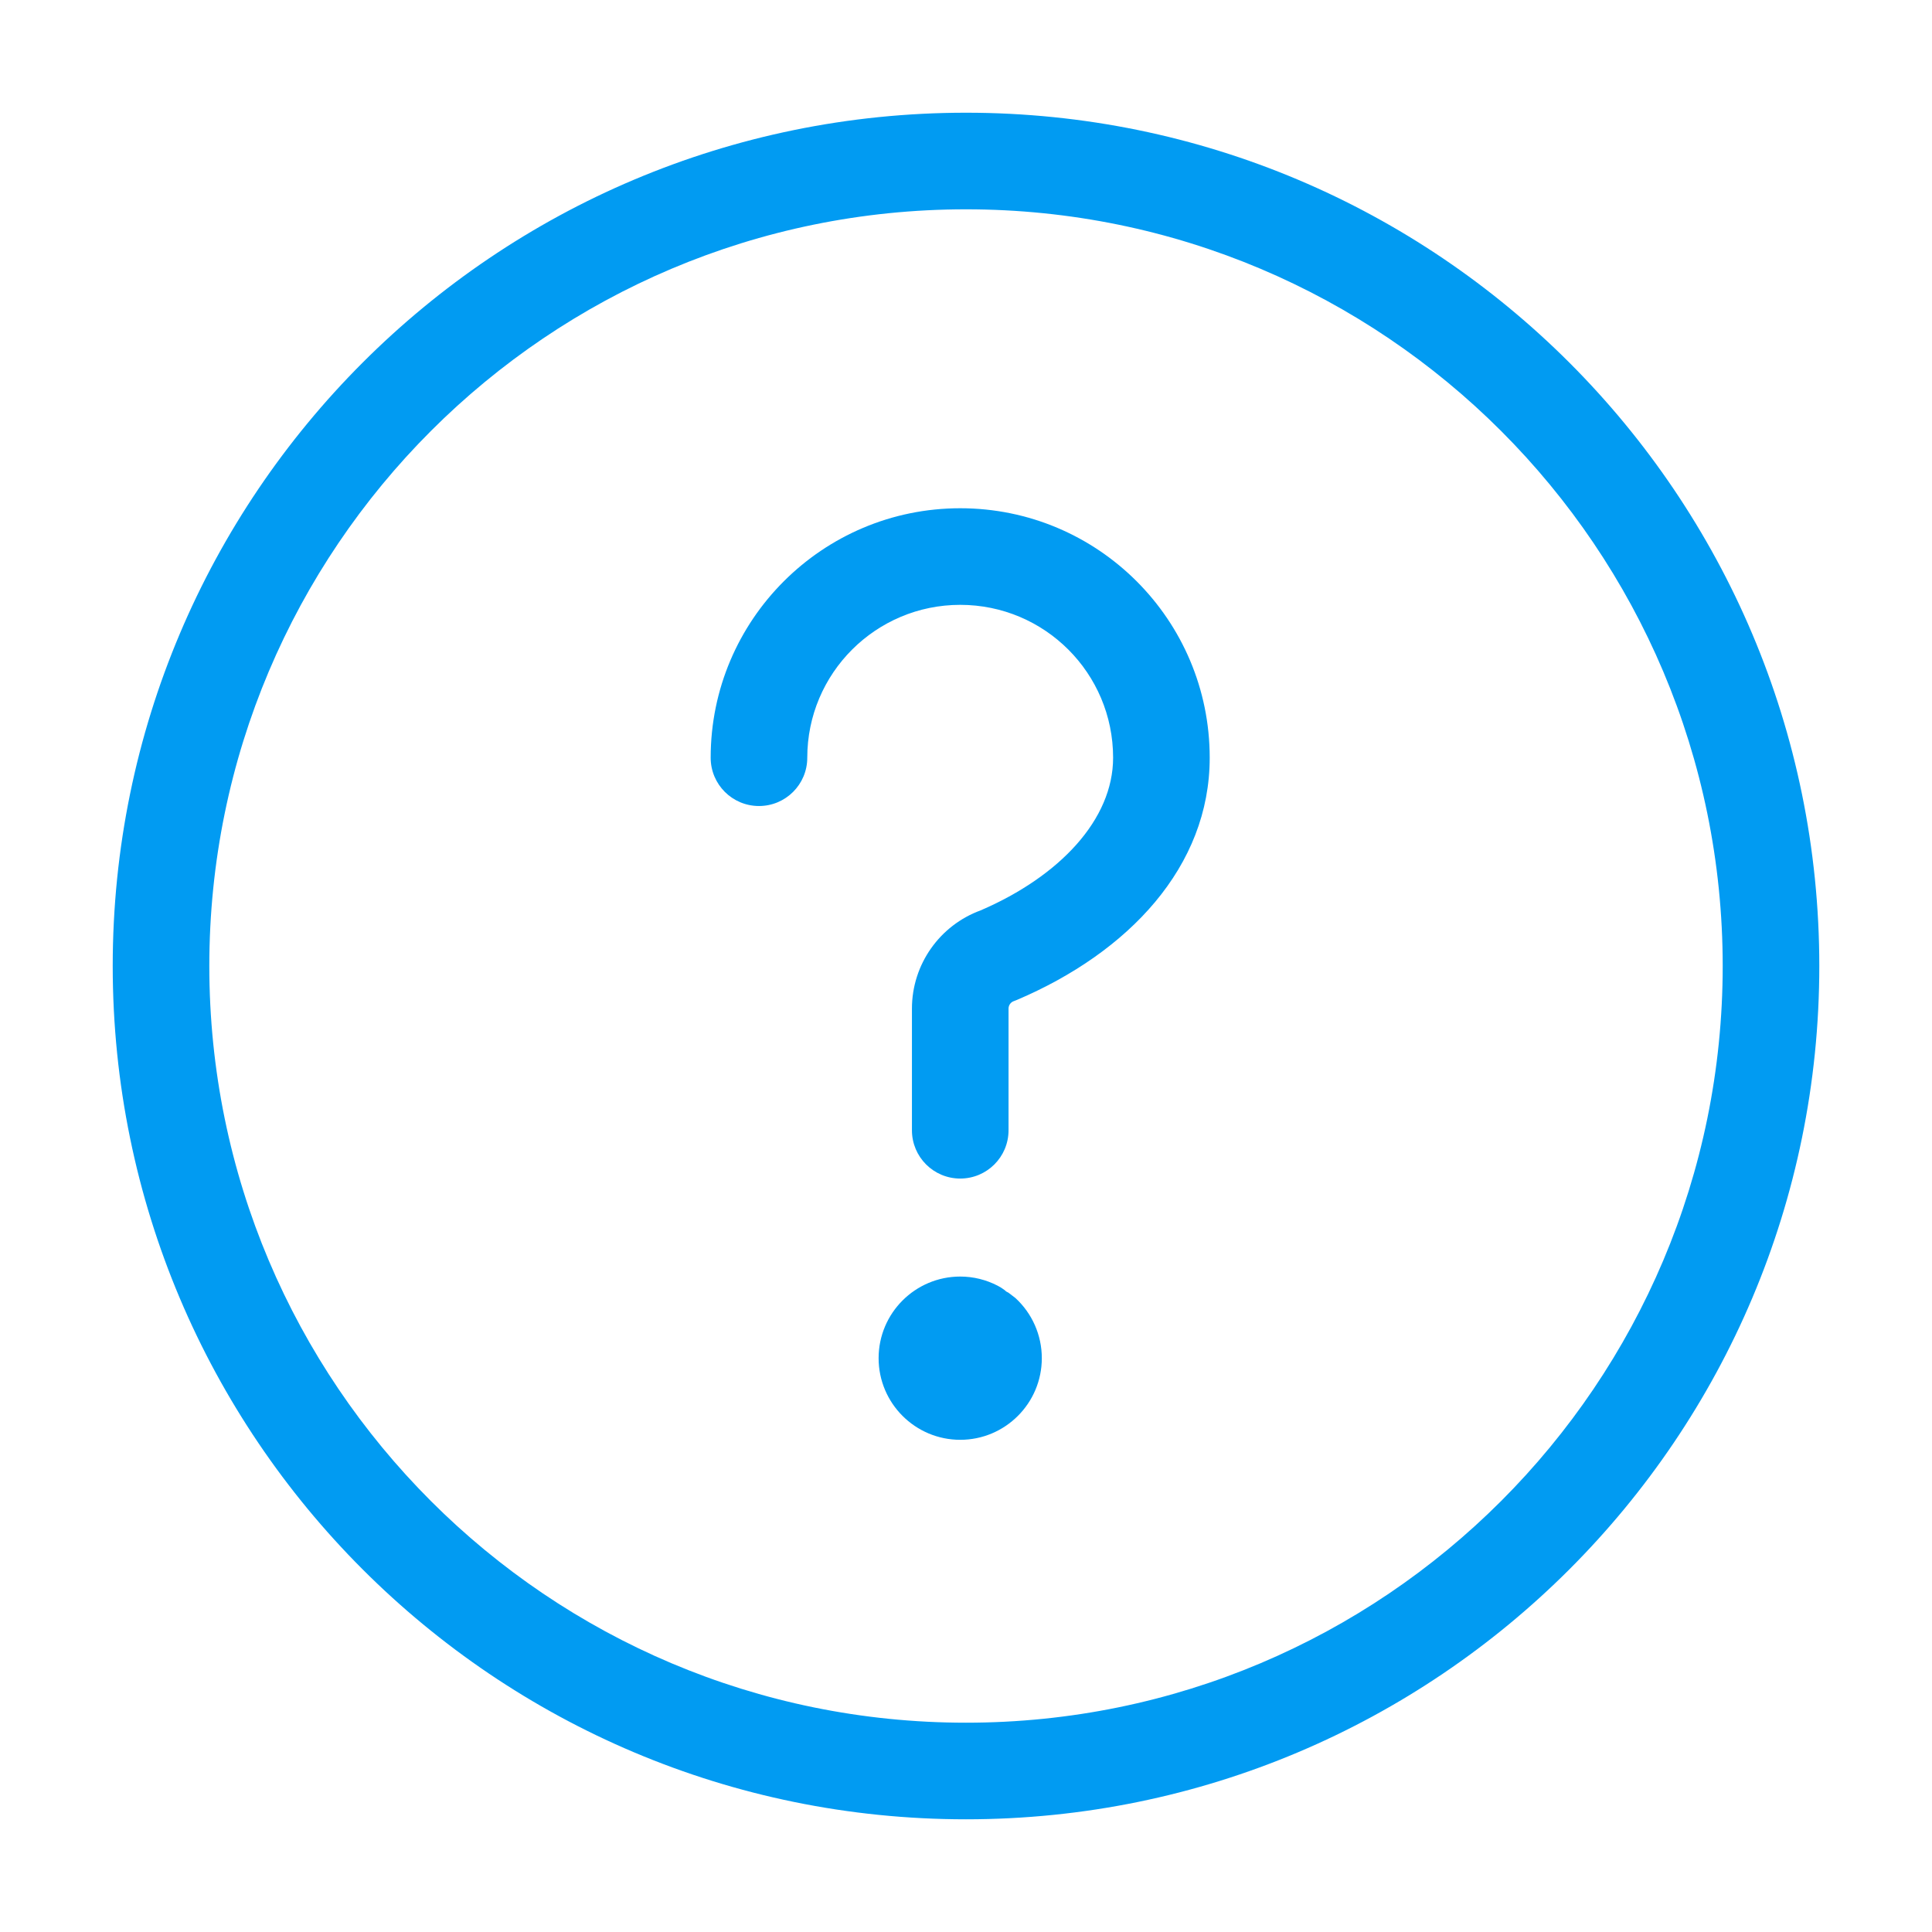
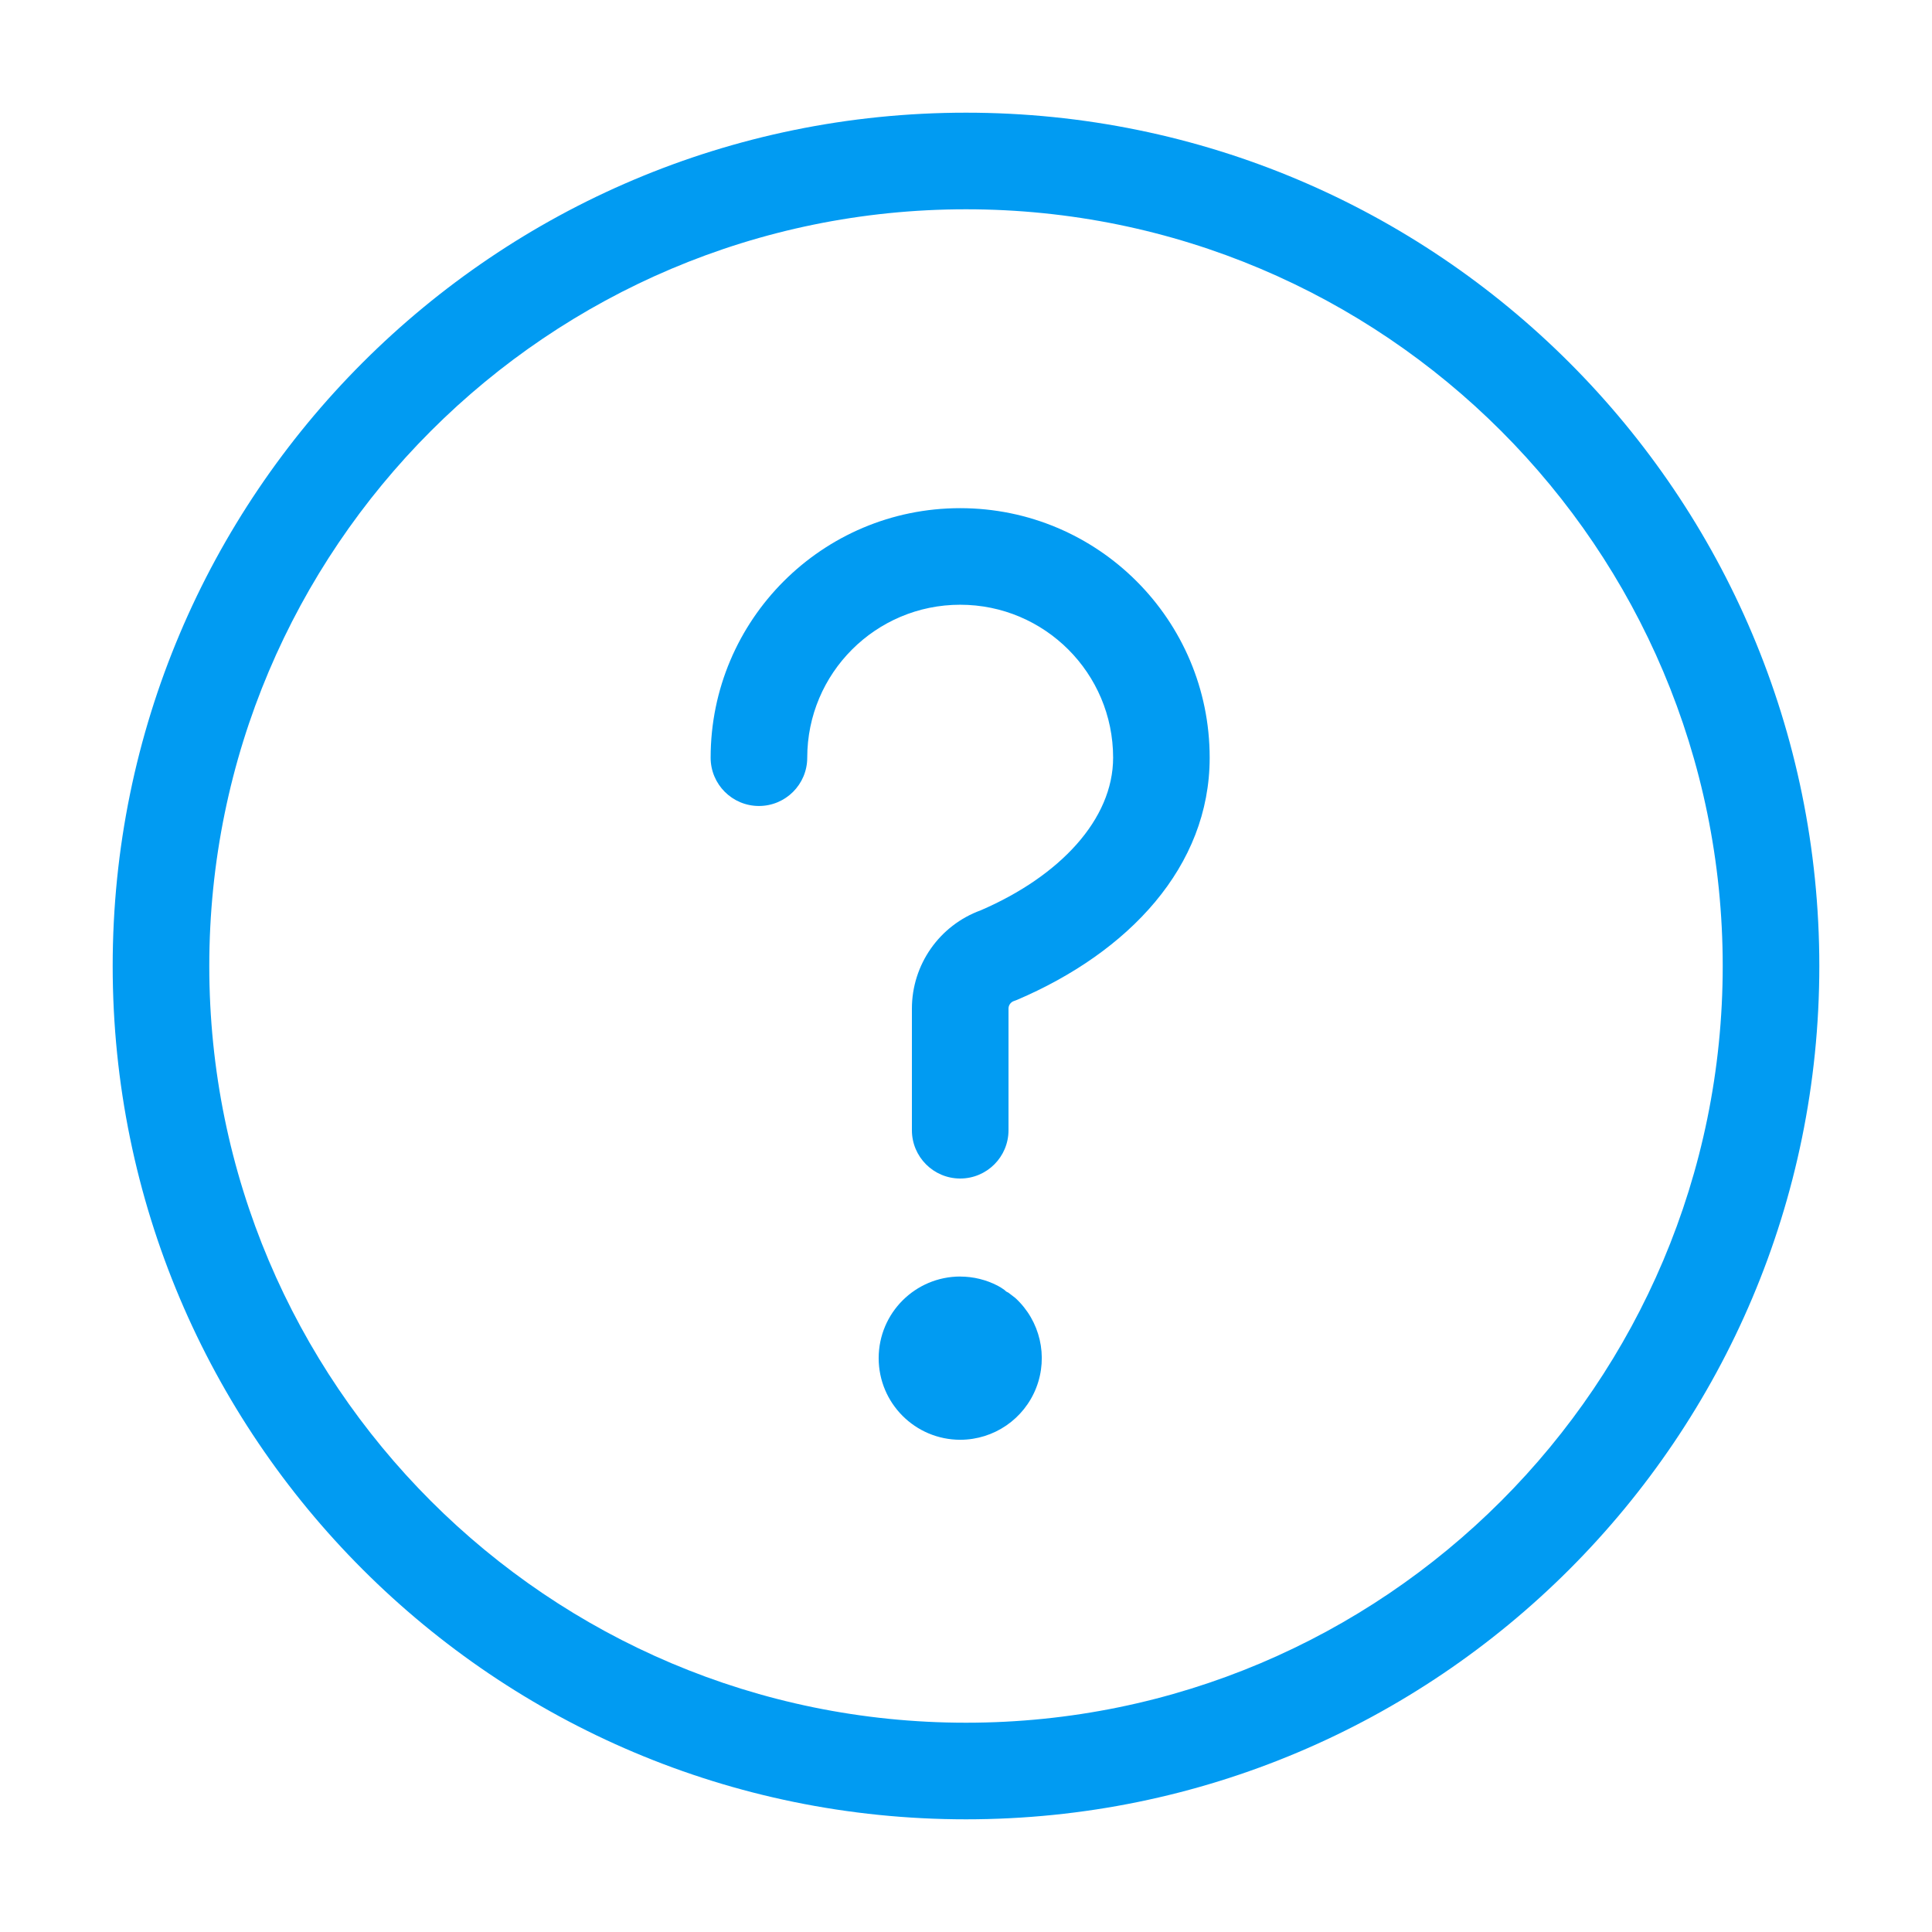
- <svg xmlns="http://www.w3.org/2000/svg" width="40px" height="40px" viewBox="0 0 40 40" version="1.1">
-   <g id="Hector" stroke="none" stroke-width="1" fill="none" fill-rule="evenodd">
-     <g id="Assets/Global/40/Faq-Copy-70" fill="#019BF2" fill-rule="nonzero">
-       <g id="icn-help-device-support" transform="translate(1.666667, 1.666667)">
-         <path d="M17.214,19.216 L17.214,21.734 C17.214,22.287 17.661,22.734 18.214,22.734 C18.766,22.734 19.214,22.287 19.214,21.734 L19.214,19.216 C19.214,19.152 19.251,19.094 19.308,19.067 C19.335,19.057 19.362,19.047 19.389,19.035 C21.7,18.051 23.379,16.278 23.379,14.021 C23.379,11.168 21.068,8.856 18.214,8.856 C15.361,8.856 13.047,11.169 13.047,14.021 C13.047,14.574 13.495,15.021 14.047,15.021 C14.599,15.021 15.047,14.574 15.047,14.021 C15.047,12.273 16.465,10.856 18.214,10.856 C19.963,10.856 21.379,12.272 21.379,14.021 C21.379,15.3 20.274,16.475 18.638,17.181 C17.791,17.49 17.214,18.298 17.214,19.216 Z" id="Stroke-1" />
-         <path d="M18.214,24.763 C18.486,24.763 18.75,24.829 18.988,24.952 C19.037,24.977 19.083,25.006 19.126,25.038 L19.167,25.073 L19.212,25.097 L19.356,25.207 C19.701,25.524 19.903,25.973 19.903,26.453 C19.903,27.385 19.146,28.143 18.214,28.143 C17.282,28.143 16.524,27.386 16.524,26.453 C16.524,25.52 17.282,24.763 18.214,24.763 Z" id="Stroke-3" />
-         <path d="M18.333,36 C28.09,36 36,28.09 36,18.333 C36,8.576 28.09,0.667 18.333,0.667 C8.576,0.667 0.667,8.576 0.667,18.333 C0.667,28.09 8.576,36 18.333,36 Z M18.333,34 C9.681,34 2.667,26.986 2.667,18.333 C2.667,9.681 9.681,2.667 18.333,2.667 C26.986,2.667 34,9.681 34,18.333 C34,26.986 26.986,34 18.333,34 Z" id="Oval" />
-       </g>
-     </g>
+ <svg xmlns="http://www.w3.org/2000/svg" width="40" height="40" viewBox="0 0 40 40">
+   <g fill="#019BF2" fill-rule="nonzero">
+     <path d="M18.88 20.883V23.4a1 1 0 002 0v-2.518c0-.065.038-.122.095-.15l.08-.03c2.312-.986 3.99-2.758 3.99-5.015a5.166 5.166 0 00-10.332 0 1 1 0 002 0 3.166 3.166 0 016.333 0c0 1.279-1.105 2.454-2.741 3.16a2.166 2.166 0 00-1.425 2.035zM19.881 26.43c.272 0 .536.066.773.188.05.026.095.055.138.086l.041.036.046.024.143.11a1.69 1.69 0 01-1.14 2.935 1.69 1.69 0 010-3.38z" />
+     <path d="M20 37.667c9.757 0 17.667-7.91 17.667-17.667 0-9.757-7.91-17.667-17.667-17.667-9.757 0-17.667 7.91-17.667 17.667 0 9.757 7.91 17.667 17.667 17.667zm0-2c-8.652 0-15.667-7.015-15.667-15.667 0-8.652 7.015-15.667 15.667-15.667 8.652 0 15.667 7.015 15.667 15.667 0 8.652-7.015 15.667-15.667 15.667z" />
  </g>
</svg>
